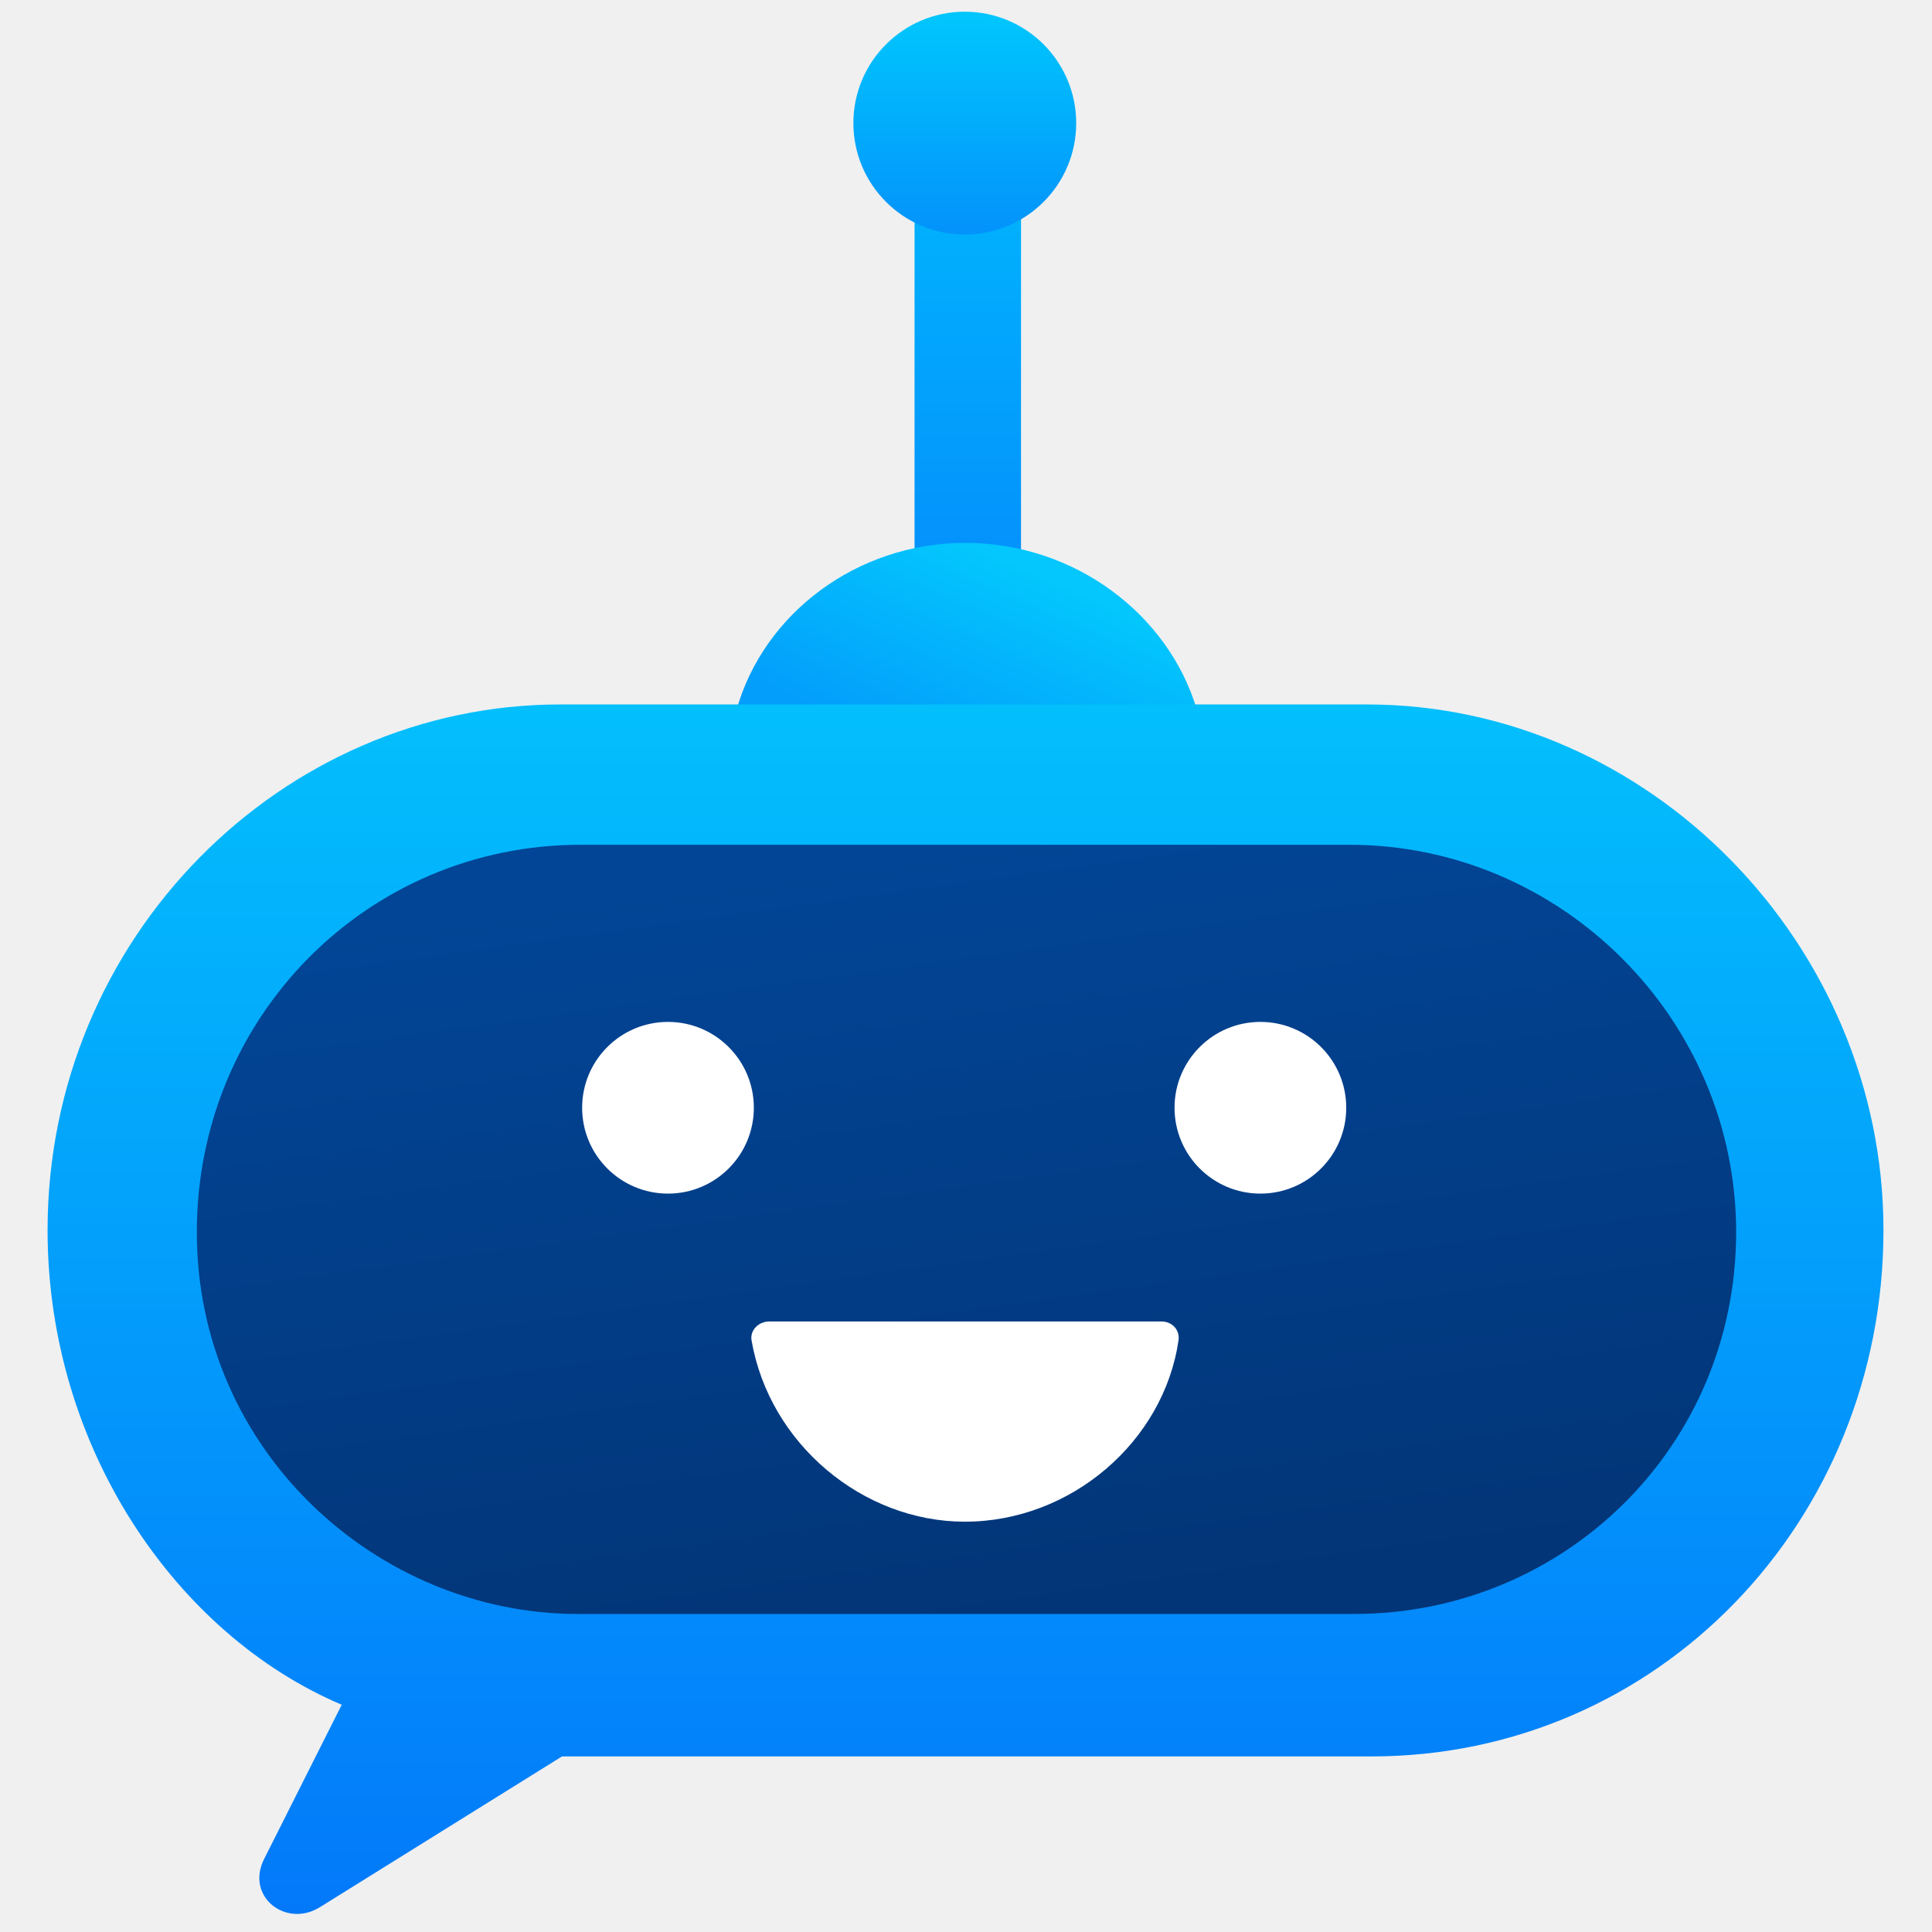
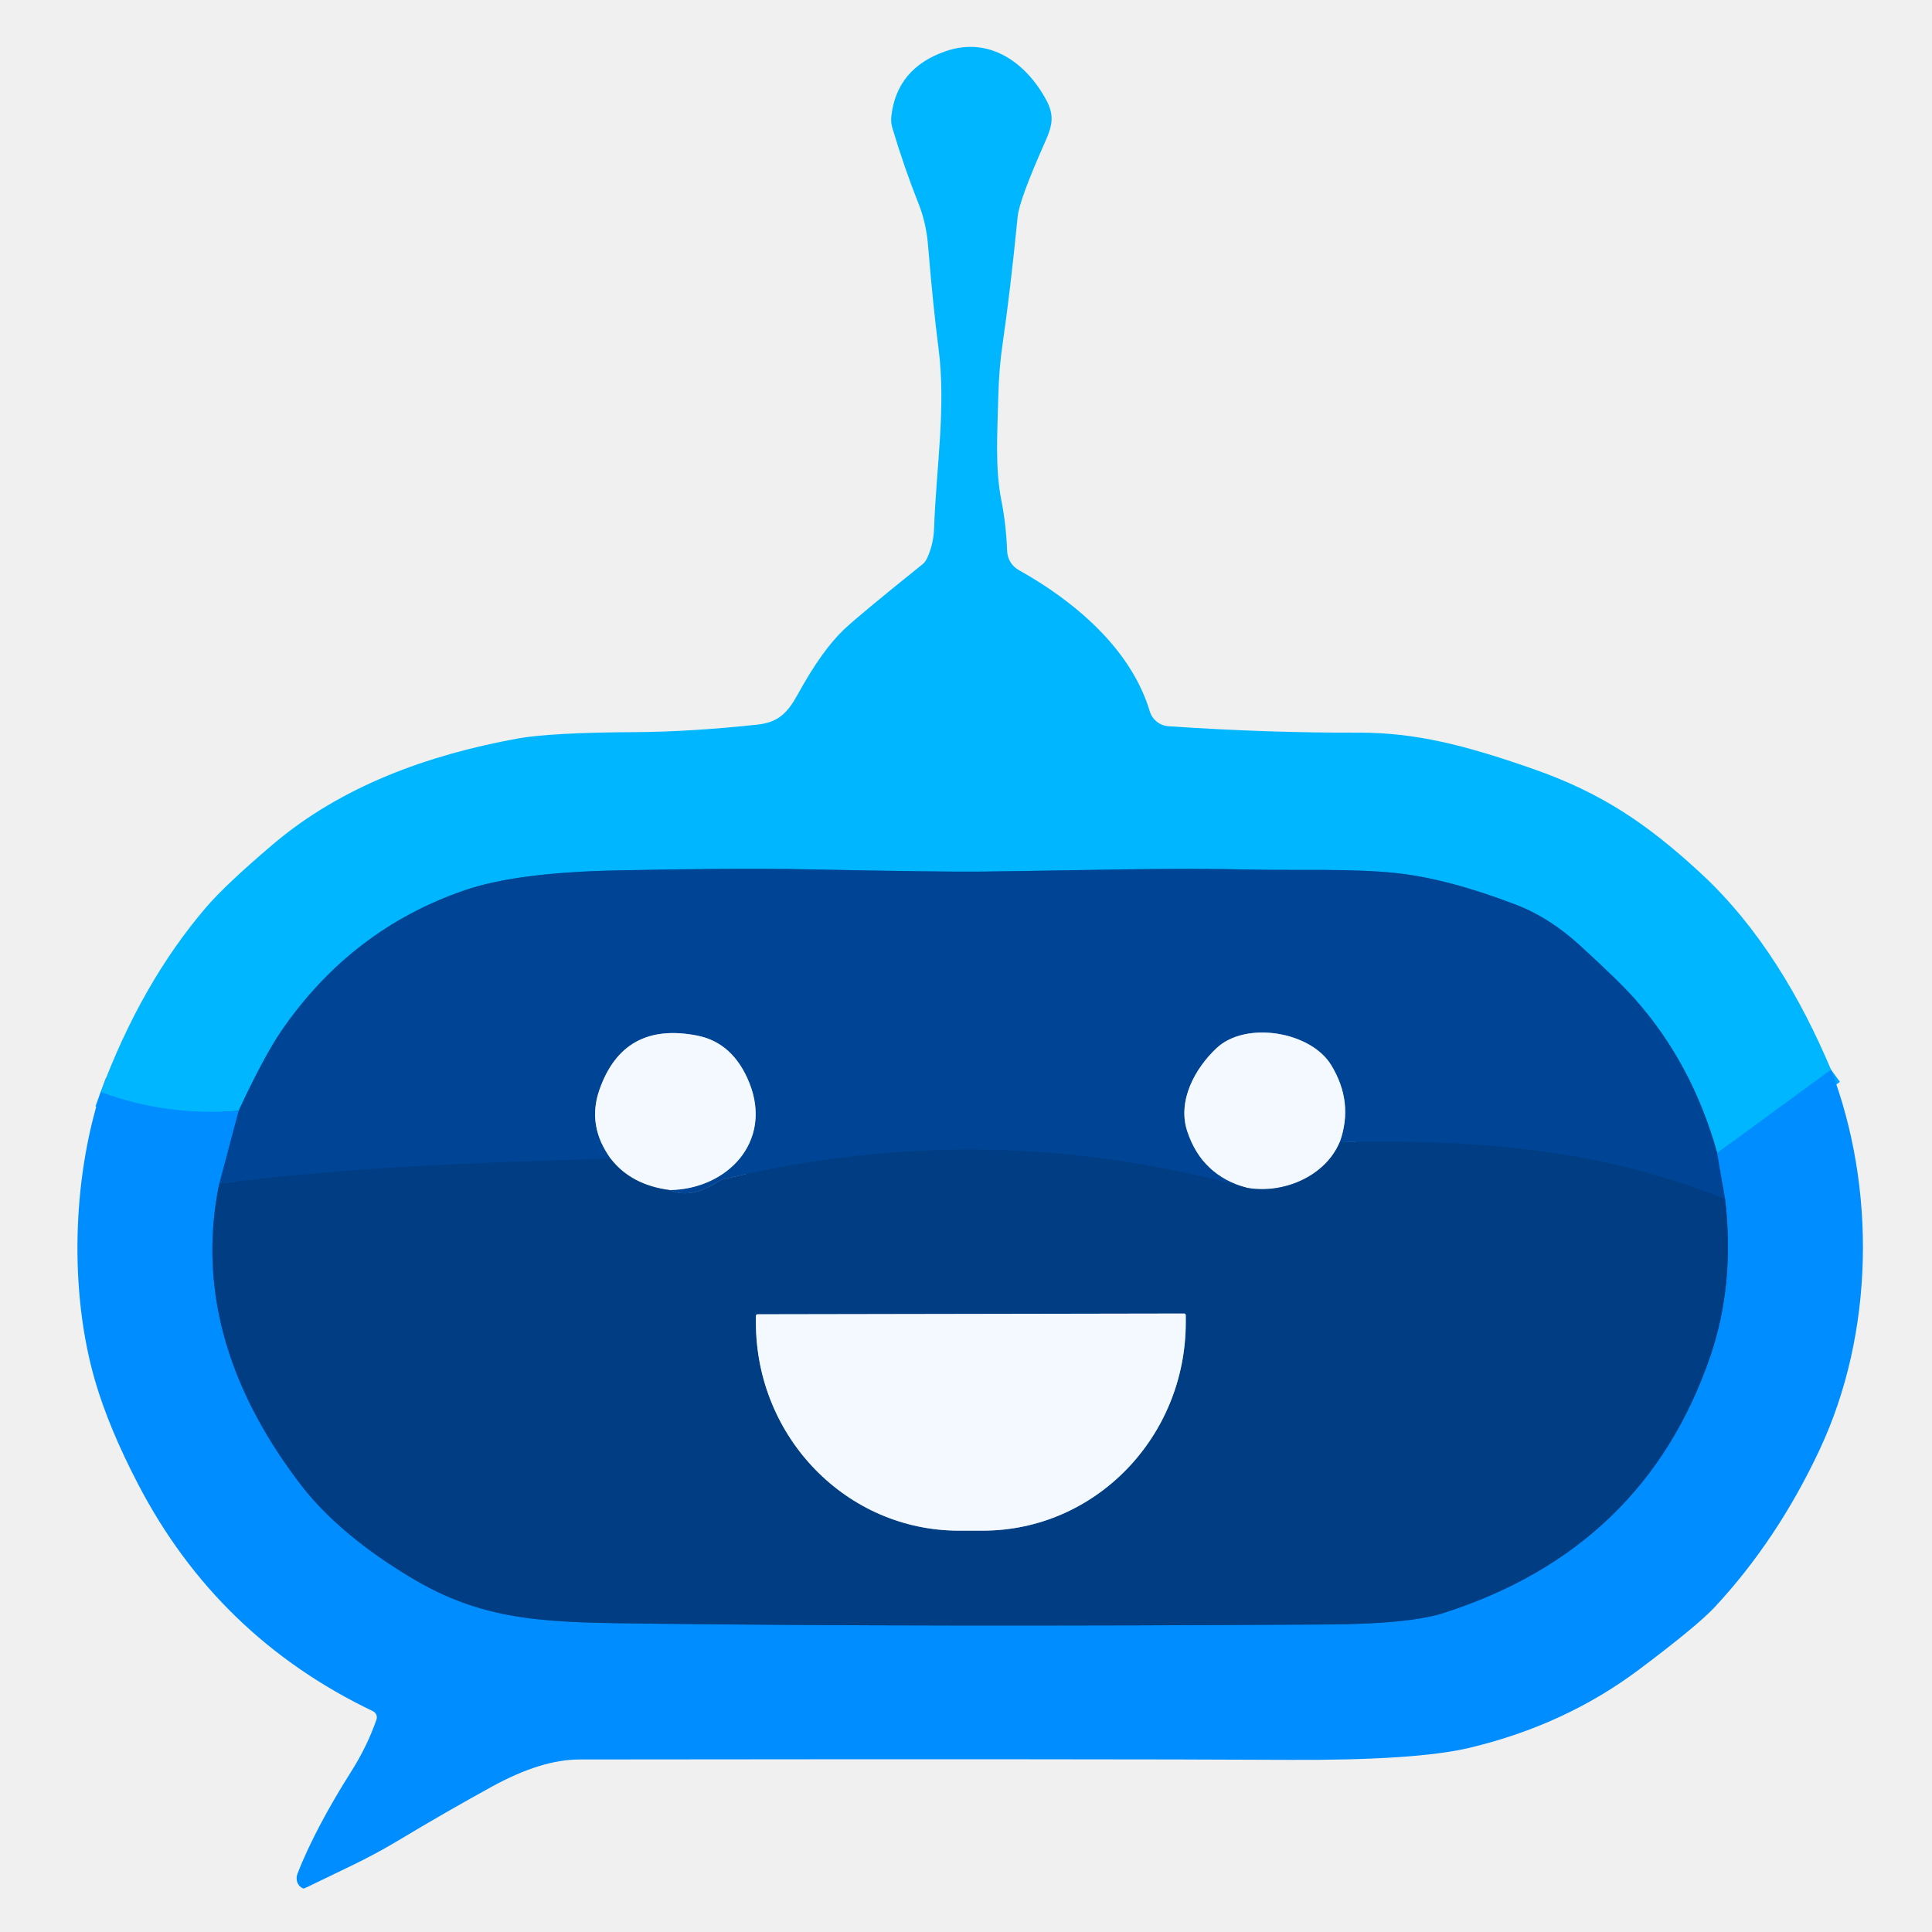
- <svg xmlns="http://www.w3.org/2000/svg" width="128" height="128" fill="none" viewBox="0 0 80 80">
-   <defs>
-     <linearGradient id="paint0_linear_1600_6224" x1="40.05" x2="40.05" y1="7.594" y2="23.91" gradientUnits="userSpaceOnUse">
-       <stop stop-color="#01B3FD" offset="0" />
-       <stop stop-color="#0490FC" offset="1" />
-     </linearGradient>
-     <linearGradient id="paint1_linear_1600_6224" x1="39.95" x2="39.95" y1=".625" y2="9.583" gradientUnits="userSpaceOnUse">
-       <stop stop-color="#01C6FD" offset="0" />
-       <stop stop-color="#0393FB" offset="1" />
-     </linearGradient>
-     <linearGradient id="paint2_linear_1600_6224" x1="40" x2="36.54" y1="22.48" y2="30.47" gradientUnits="userSpaceOnUse">
-       <stop stop-color="#03C7FD" offset="0" />
-       <stop stop-color="#039EFB" offset="1" />
-     </linearGradient>
-     <linearGradient id="paint3_linear_1600_6224" x1="40" x2="40" y1="29.17" y2="79.22" gradientUnits="userSpaceOnUse">
-       <stop stop-color="#03BFFC" offset="0" />
-       <stop stop-color="#0391FB" offset=".648" />
-       <stop stop-color="#0379FA" offset="1" />
-     </linearGradient>
-     <linearGradient id="paint4_linear_1600_6224" x1="40" x2="44.41" y1="34.95" y2="66.86" gradientUnits="userSpaceOnUse">
-       <stop stop-color="#024596" offset="0" />
-       <stop stop-color="#023577" offset="1" />
-     </linearGradient>
-   </defs>
-   <rect x="37.87" y="7.594" width="4.408" height="16.31" fill="url(#paint0_linear_1600_6224)" />
-   <circle cx="39.95" cy="5.098" r="4.613" fill="url(#paint1_linear_1600_6224)" />
-   <path d="m39.97 22.48c-4.52 0-8.36 2.96-9.47 6.91h19.06c-1.17-3.95-5.06-6.91-9.59-6.91z" fill="url(#paint2_linear_1600_6224)" />
-   <path d="m56.61 29.17h-33.42c-11.49 0-21.22 9.63-21.22 21.77 0 9.04 5.36 16.76 12.18 19.65l-3.21 6.38c-0.79 1.56 0.9 2.88 2.31 2l10.02-6.24h33.51c11.91 0 21.21-9.75 21.21-21.79 0-11.83-9.71-21.77-21.38-21.77z" fill="url(#paint3_linear_1600_6224)" />
-   <path d="m55.88 34.98h-31.84c-8.81 0-15.89 7.11-15.89 16.04 0 9.09 7.51 15.81 15.77 15.81h32.16c8.68 0 15.81-6.92 15.81-15.81 0-8.83-7.25-16.04-16.01-16.04z" fill="url(#paint4_linear_1600_6224)" />
-   <circle cx="27.66" cy="45.87" r="3.555" fill="#fff" />
-   <circle cx="52.19" cy="45.87" r="3.555" fill="#fff" />
-   <path d="m48.09 54.72h-16.23c-0.48 0-0.81 0.39-0.74 0.78 0.74 4.3 4.62 7.51 8.83 7.51 4.4 0 8.24-3.32 8.85-7.51 0.06-0.42-0.25-0.78-0.71-0.78z" fill="#fff" />
+ <svg xmlns="http://www.w3.org/2000/svg" version="1.1" viewBox="0.00 0.00 256.00 256.00" width="128" height="128">
+   <g stroke-width="2.00" fill="none" stroke-linecap="butt">
+     <path stroke="#00a2ff" vector-effect="non-scaling-stroke" d="   M 242.62 141.74   L 227.54 152.78" />
+     <path stroke="#007eca" vector-effect="non-scaling-stroke" d="   M 227.54 152.78   Q 224.24 140.94 216.63 132.37   Q 214.57 130.04 209.36 125.28   Q 205.33 121.59 200.90 119.89   Q 191.88 116.43 185.04 115.69   C 179.29 115.07 171.31 115.34 166.82 115.24   C 154.08 114.95 144.31 115.33 130.06 115.49   Q 124.63 115.55 106.95 115.19   Q 97.42 115.00 81.49 115.34   Q 68.39 115.62 61.58 117.96   Q 46.55 123.12 37.30 136.57   Q 35.04 139.85 31.61 147.19" />
+     <path stroke="#00a2ff" vector-effect="non-scaling-stroke" d="   M 31.61 147.19   Q 22.12 147.94 13.34 144.71" />
+     <path stroke="#0069ca" vector-effect="non-scaling-stroke" d="   M 227.54 152.78   L 228.59 158.89" />
+     <path stroke="#00418c" vector-effect="non-scaling-stroke" d="   M 228.59 158.89   C 211.95 152.19 195.54 150.96 177.52 151.35" />
+     <path stroke="#7a9fca" vector-effect="non-scaling-stroke" d="   M 177.52 151.35   Q 179.41 146.08 176.39 141.13   C 173.68 136.67 165.04 135.23 161.17 138.91   C 158.33 141.59 155.98 145.87 157.32 149.91   Q 159.27 155.79 165.21 157.39" />
+     <path stroke="#00418c" vector-effect="non-scaling-stroke" d="   M 165.21 157.39   Q 130.72 147.89 95.97 156.23   A 2.72 2.58 20.0 0 0 95.14 156.59   Q 91.51 158.93 88.73 157.69" />
+     <path stroke="#7a9fca" vector-effect="non-scaling-stroke" d="   M 88.73 157.69   C 96.41 157.57 102.38 151.27 99.31 143.53   Q 97.17 138.16 92.38 137.22   Q 82.60 135.30 79.42 144.42   Q 77.77 149.15 80.91 153.53" />
+     <path stroke="#00418c" vector-effect="non-scaling-stroke" d="   M 80.91 153.53   C 61.76 154.09 46.34 154.68 29.05 156.82" />
+     <path stroke="#0069ca" vector-effect="non-scaling-stroke" d="   M 29.05 156.82   L 31.61 147.19" />
+     <path stroke="#0065c1" vector-effect="non-scaling-stroke" d="   M 29.05 156.82   C 26.00 171.65 30.88 185.07 39.96 196.87   C 43.98 202.09 49.96 206.43 55.11 209.42   C 64.67 214.99 72.97 214.98 85.97 215.14   Q 122.88 215.58 176.00 215.25   Q 186.75 215.18 191.25 213.74   Q 217.90 205.22 226.63 179.69   Q 229.89 170.16 228.59 158.89" />
+     <path stroke="#7a9bc1" vector-effect="non-scaling-stroke" d="   M 177.52 151.35   C 175.60 155.93 169.95 158.26 165.21 157.39" />
+     <path stroke="#7a9bc1" vector-effect="non-scaling-stroke" d="   M 88.73 157.69   Q 83.62 157.03 80.91 153.53" />
+     <path stroke="#7a9bc1" vector-effect="non-scaling-stroke" d="   M 156.89 174.05   L 100.37 174.15   A 0.22 0.22 0.0 0 0 100.16 174.37   L 100.16 175.27   A 27.60 26.89 89.9 0 0 127.10 202.82   L 130.28 202.82   A 27.60 26.89 89.9 0 0 157.12 175.17   L 157.12 174.27   A 0.22 0.22 0.0 0 0 156.89 174.05" />
+   </g>
+   <path fill="#00b6ff" d="   M 242.62 141.74   L 227.54 152.78   Q 224.24 140.94 216.63 132.37   Q 214.57 130.04 209.36 125.28   Q 205.33 121.59 200.90 119.89   Q 191.88 116.43 185.04 115.69   C 179.29 115.07 171.31 115.34 166.82 115.24   C 154.08 114.95 144.31 115.33 130.06 115.49   Q 124.63 115.55 106.95 115.19   Q 97.42 115.00 81.49 115.34   Q 68.39 115.62 61.58 117.96   Q 46.55 123.12 37.30 136.57   Q 35.04 139.85 31.61 147.19   Q 22.12 147.94 13.34 144.71   Q 18.71 130.28 27.28 120.26   Q 29.86 117.24 36.13 111.91   C 45.22 104.17 56.68 100.04 68.52 97.87   Q 72.95 97.06 84.38 97.01   Q 91.28 96.97 100.26 96.03   C 103.08 95.74 104.32 94.54 105.72 91.98   Q 108.92 86.16 111.86 83.38   Q 113.94 81.43 122.20 74.80   A 2.14 2.08 -6.8 0 0 122.79 74.07   Q 123.69 72.22 123.77 70.00   C 124.06 61.94 125.37 53.94 124.36 46.17   Q 123.64 40.61 122.97 32.51   Q 122.73 29.55 121.72 27.01   Q 119.76 22.06 118.24 16.94   A 3.83 3.74 40.9 0 1 118.11 15.38   Q 118.84 9.01 125.32 6.78   C 131.18 4.76 136.05 8.40 138.67 13.32   C 139.70 15.25 139.45 16.61 138.57 18.60   Q 135.07 26.47 134.85 28.67   Q 133.86 38.66 132.86 45.49   Q 132.37 48.81 132.28 52.53   C 132.17 57.32 131.82 61.95 132.70 66.38   Q 133.31 69.45 133.45 73.02   A 3.02 3.00 13.8 0 0 134.98 75.53   C 142.32 79.63 149.85 85.92 152.35 94.25   A 2.79 2.78 -6.2 0 0 154.82 96.23   Q 167.95 97.12 179.99 97.08   C 187.53 97.06 194.07 98.72 203.07 101.86   C 212.21 105.05 218.24 109.14 225.33 115.68   C 233.12 122.87 238.63 132.27 242.62 141.74   Z" />
+   <path fill="#004595" d="   M 227.54 152.78   L 228.59 158.89   C 211.95 152.19 195.54 150.96 177.52 151.35   Q 179.41 146.08 176.39 141.13   C 173.68 136.67 165.04 135.23 161.17 138.91   C 158.33 141.59 155.98 145.87 157.32 149.91   Q 159.27 155.79 165.21 157.39   Q 130.72 147.89 95.97 156.23   A 2.72 2.58 20.0 0 0 95.14 156.59   Q 91.51 158.93 88.73 157.69   C 96.41 157.57 102.38 151.27 99.31 143.53   Q 97.17 138.16 92.38 137.22   Q 82.60 135.30 79.42 144.42   Q 77.77 149.15 80.91 153.53   C 61.76 154.09 46.34 154.68 29.05 156.82   L 31.61 147.19   Q 35.04 139.85 37.30 136.57   Q 46.55 123.12 61.58 117.96   Q 68.39 115.62 81.49 115.34   Q 97.42 115.00 106.95 115.19   Q 124.63 115.55 130.06 115.49   C 144.31 115.33 154.08 114.95 166.82 115.24   C 171.31 115.34 179.29 115.07 185.04 115.69   Q 191.88 116.43 200.90 119.89   Q 205.33 121.59 209.36 125.28   Q 214.57 130.04 216.63 132.37   Q 224.24 140.94 227.54 152.78   Z" />
+   <path fill="#f4f9ff" d="   M 88.73 157.69   Q 83.62 157.03 80.91 153.53   Q 77.77 149.15 79.42 144.42   Q 82.60 135.30 92.38 137.22   Q 97.17 138.16 99.31 143.53   C 102.38 151.27 96.41 157.57 88.73 157.69   Z" />
+   <path fill="#f4f9ff" d="   M 177.52 151.35   C 175.60 155.93 169.95 158.26 165.21 157.39   Q 159.27 155.79 157.32 149.91   C 155.98 145.87 158.33 141.59 161.17 138.91   C 165.04 135.23 173.68 136.67 176.39 141.13   Q 179.41 146.08 177.52 151.35   Z" />
+   <path fill="#008dff" d="   M 13.34 144.71   Q 22.12 147.94 31.61 147.19   L 29.05 156.82   C 26.00 171.65 30.88 185.07 39.96 196.87   C 43.98 202.09 49.96 206.43 55.11 209.42   C 64.67 214.99 72.97 214.98 85.97 215.14   Q 122.88 215.58 176.00 215.25   Q 186.75 215.18 191.25 213.74   Q 217.90 205.22 226.63 179.69   Q 229.89 170.16 228.59 158.89   L 227.54 152.78   L 242.62 141.74   C 248.58 157.34 248.39 176.59 241.10 192.11   Q 235.51 204.03 227.21 212.95   Q 224.89 215.44 217.20 221.21   Q 207.37 228.59 194.69 231.60   Q 187.60 233.28 170.70 233.19   Q 146.47 233.06 76.75 233.14   Q 71.73 233.15 65.21 236.72   Q 58.95 240.16 52.80 243.86   C 48.58 246.40 45.07 247.90 40.61 250.09   Q 40.25 250.27 40.14 250.22   A 1.54 1.42 -68.0 0 1 39.41 248.30   C 41.02 244.12 43.69 239.22 46.53 234.75   Q 48.65 231.40 49.88 227.87   A 0.92 0.90 22.9 0 0 49.41 226.74   Q 28.82 216.88 18.32 196.70   Q 14.43 189.24 12.61 183.00   C 9.15 171.15 9.61 156.25 13.34 144.71   Z" />
+   <path fill="#003d83" d="   M 228.59 158.89   Q 229.89 170.16 226.63 179.69   Q 217.90 205.22 191.25 213.74   Q 186.75 215.18 176.00 215.25   Q 122.88 215.58 85.97 215.14   C 72.97 214.98 64.67 214.99 55.11 209.42   C 49.96 206.43 43.98 202.09 39.96 196.87   C 30.88 185.07 26.00 171.65 29.05 156.82   C 46.34 154.68 61.76 154.09 80.91 153.53   Q 83.62 157.03 88.73 157.69   Q 91.51 158.93 95.14 156.59   A 2.72 2.58 20.0 0 1 95.97 156.23   Q 130.72 147.89 165.21 157.39   C 169.95 158.26 175.60 155.93 177.52 151.35   C 195.54 150.96 211.95 152.19 228.59 158.89   Z   M 156.89 174.05   L 100.37 174.15   A 0.22 0.22 0.0 0 0 100.16 174.37   L 100.16 175.27   A 27.60 26.89 89.9 0 0 127.10 202.82   L 130.28 202.82   A 27.60 26.89 89.9 0 0 157.12 175.17   L 157.12 174.27   A 0.22 0.22 0.0 0 0 156.89 174.05   Z" />
+   <path fill="#f4f9ff" d="   M 156.89 174.05   A 0.22 0.22 0.0 0 1 157.12 174.27   L 157.12 175.17   A 27.60 26.89 89.9 0 1 130.28 202.82   L 127.10 202.82   A 27.60 26.89 89.9 0 1 100.16 175.27   L 100.16 174.37   A 0.22 0.22 0.0 0 1 100.37 174.15   L 156.89 174.05   Z" />
</svg>
